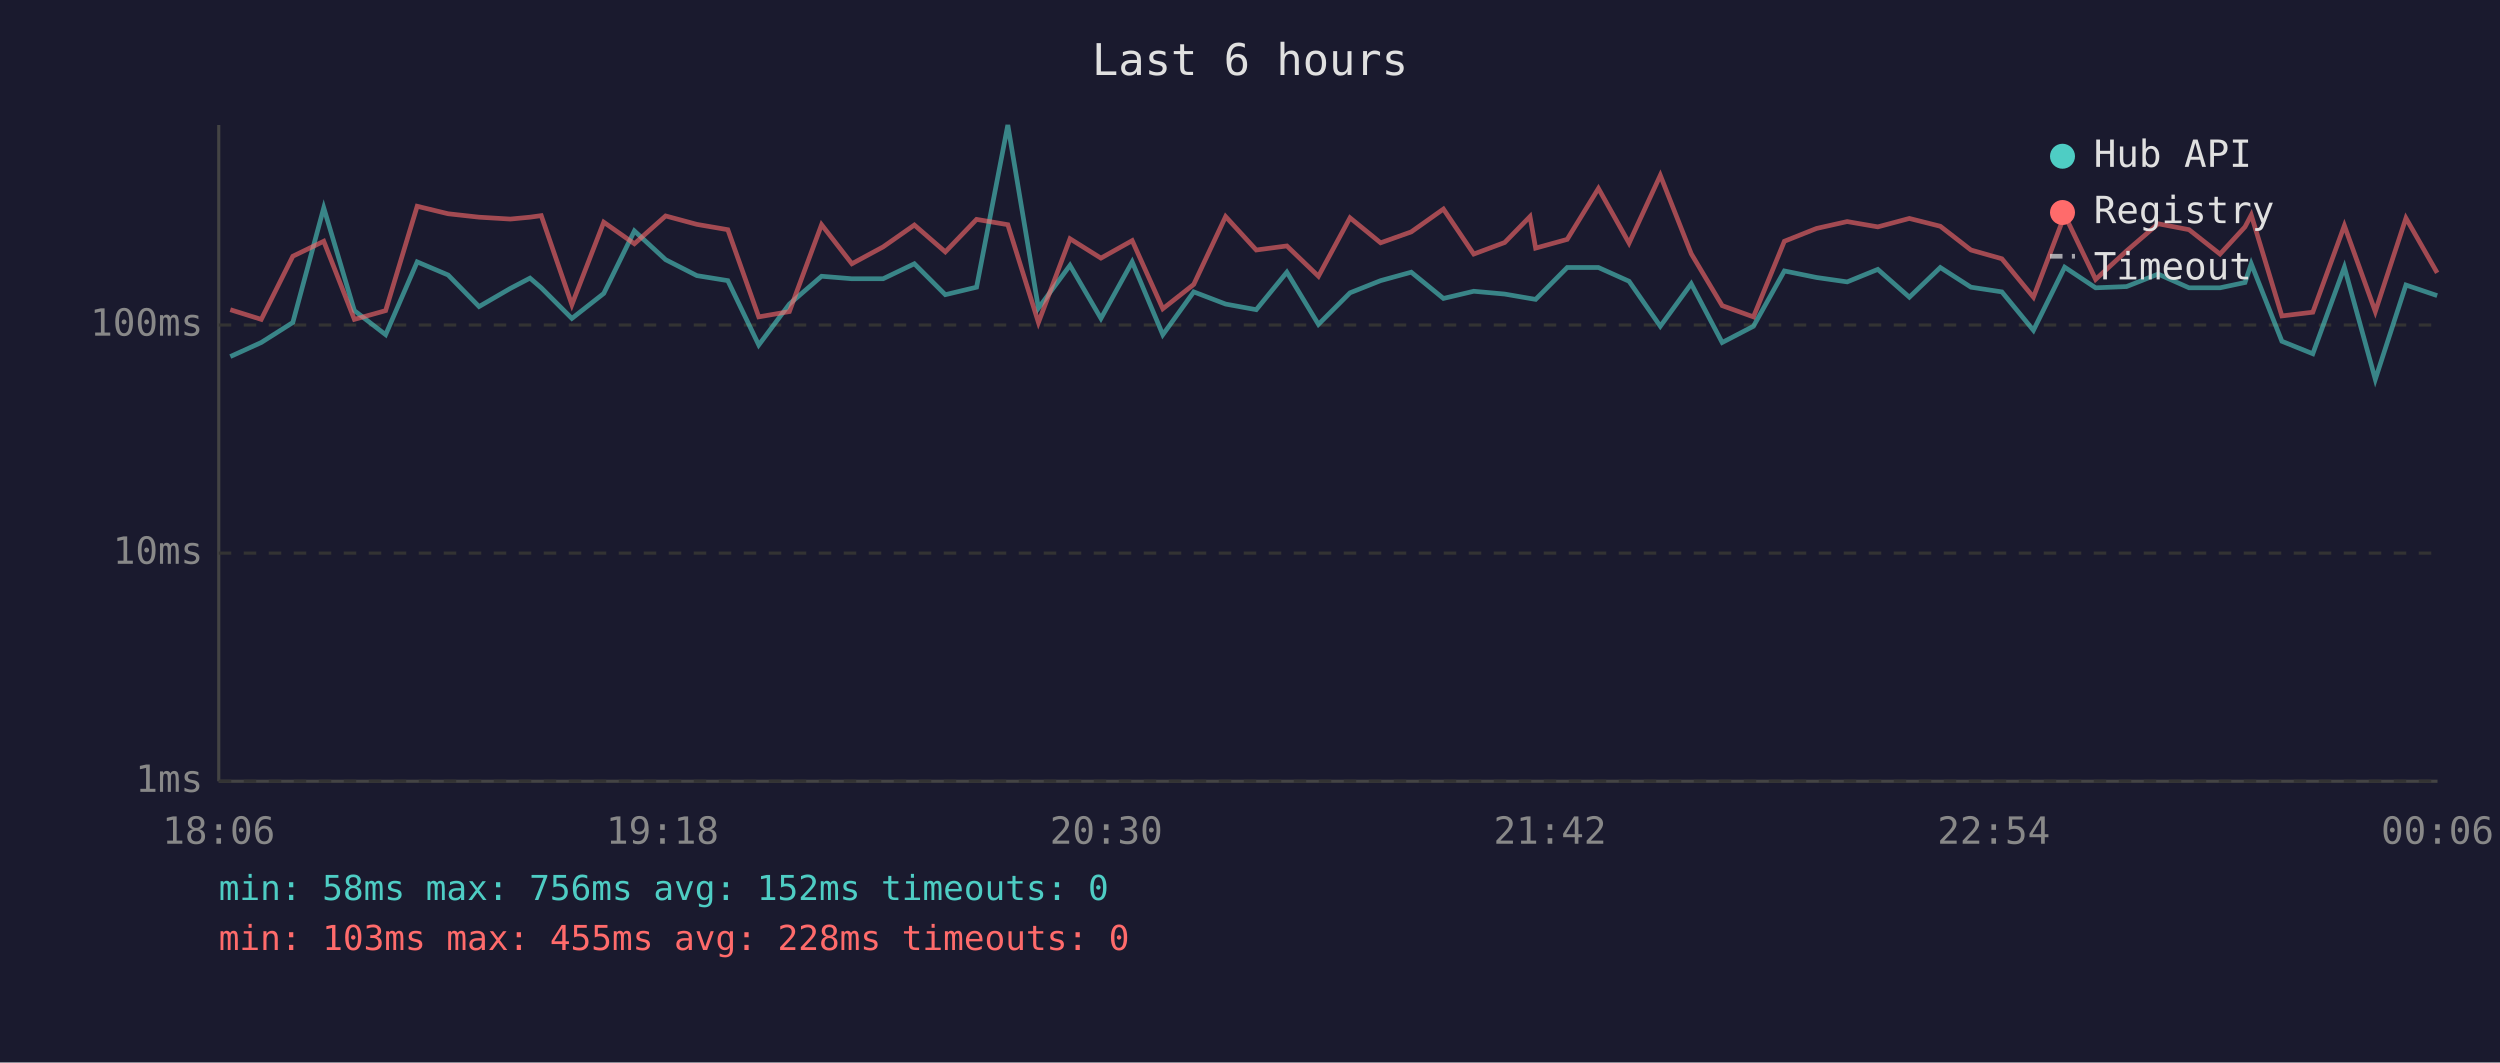
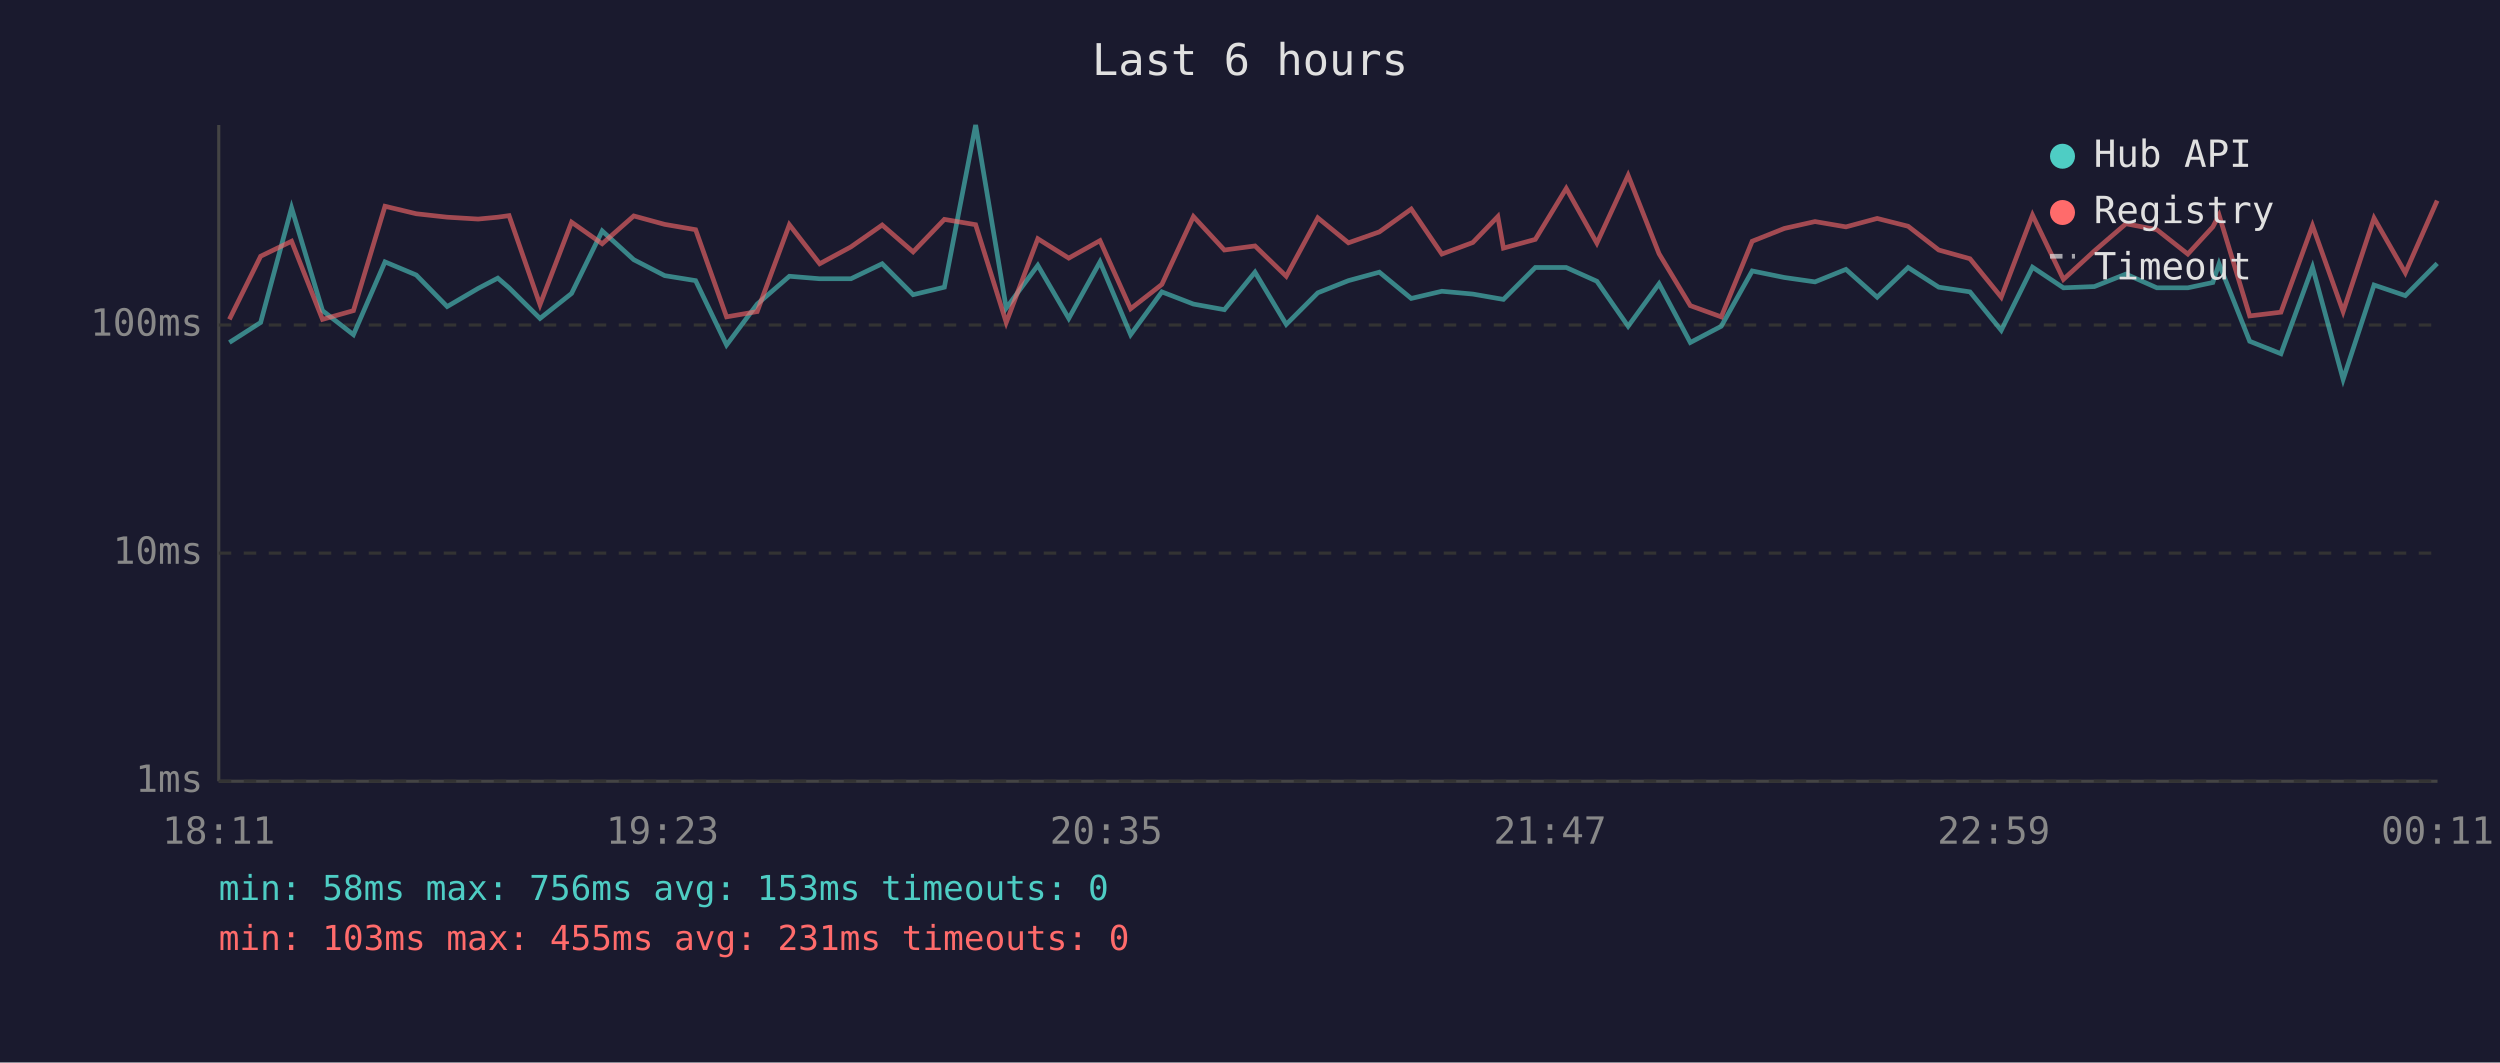
<svg xmlns="http://www.w3.org/2000/svg" viewBox="0 0 800 340" font-family="monospace" font-size="12">
  <rect width="800" height="340" fill="#1a1a2e" />
  <text x="400" y="24" fill="#e0e0e0" font-size="14" text-anchor="middle">Last 6 hours</text>
  <line x1="70" y1="40" x2="70" y2="250" stroke="#444" stroke-width="1" />
  <line x1="70" y1="250" x2="780" y2="250" stroke="#444" stroke-width="1" />
  <line x1="70" y1="250" x2="780" y2="250" stroke="#333" stroke-width="1" stroke-dasharray="4" />
  <text x="65" y="250" fill="#888" text-anchor="end" dominant-baseline="middle">1ms</text>
  <line x1="70" y1="177" x2="780" y2="177" stroke="#333" stroke-width="1" stroke-dasharray="4" />
  <text x="65" y="177" fill="#888" text-anchor="end" dominant-baseline="middle">10ms</text>
  <line x1="70" y1="104" x2="780" y2="104" stroke="#333" stroke-width="1" stroke-dasharray="4" />
  <text x="65" y="104" fill="#888" text-anchor="end" dominant-baseline="middle">100ms</text>
-   <text x="70" y="270" fill="#888" text-anchor="middle">18:06</text>
-   <text x="212" y="270" fill="#888" text-anchor="middle">19:18</text>
-   <text x="354" y="270" fill="#888" text-anchor="middle">20:30</text>
-   <text x="496" y="270" fill="#888" text-anchor="middle">21:42</text>
-   <text x="638" y="270" fill="#888" text-anchor="middle">22:54</text>
-   <text x="780" y="270" fill="#888" text-anchor="middle">00:06</text>
-   <polyline points="73.7,114.1 83.6,109.6 93.7,103.2 103.6,66.5 113.4,99.4 123.4,107.1 133.5,83.8 143.4,88.0 153.3,98.1 163.3,92.3 169.6,89.0 173.2,92.1 183.0,101.9 193.2,93.9 203.0,73.9 213.0,83.1 223.0,88.2 232.9,89.8 242.8,110.4 252.6,97.3 262.9,88.4 272.6,89.2 282.6,89.2 292.6,84.4 302.5,94.3 312.5,91.9 322.5,40.0 332.3,98.6 342.4,84.9 352.3,101.9 362.3,83.8 372.1,107.1 382.0,93.4 392.2,97.3 402.0,99.1 411.8,87.1 421.9,103.8 432.0,93.7 441.8,89.8 451.6,87.1 461.9,95.5 471.6,93.2 481.5,94.1 489.6,95.5 491.4,95.8 501.5,85.6 511.5,85.6 521.3,90.0 531.3,104.4 541.2,90.8 551.1,109.6 561.1,104.4 571.0,86.7 581.3,88.8 591.1,90.2 600.9,86.2 611.0,95.1 620.9,85.6 630.7,91.9 640.6,93.4 650.7,105.7 660.7,85.5 670.6,92.1 680.5,91.7 690.6,87.7 700.5,92.1 710.4,92.1 718.4,90.4 720.4,84.4 730.2,109.2 740.1,113.2 750.2,85.5 760.1,121.4 769.9,91.2 779.9,94.6" fill="none" stroke="#4ecdc4" stroke-width="1.5" opacity="0.6" />
-   <polyline points="73.7,99.1 83.6,102.2 93.7,82.0 103.6,77.2 113.4,102.2 123.4,99.4 133.5,66.0 143.4,68.4 153.3,69.5 163.3,70.1 169.6,69.5 173.2,69.0 183.0,97.5 193.2,71.1 203.0,78.0 213.0,69.1 223.0,71.8 232.9,73.5 242.8,101.4 252.6,99.7 262.9,71.9 272.6,84.4 282.6,79.0 292.6,72.0 302.5,80.6 312.5,70.2 322.5,71.9 332.3,103.2 342.4,76.4 352.3,82.6 362.3,77.0 372.1,98.8 382.0,91.0 392.2,69.3 402.0,80.0 411.8,78.7 421.9,88.4 432.0,69.7 441.8,77.7 451.6,74.2 461.9,66.9 471.6,81.3 481.5,77.6 489.6,69.3 491.4,79.4 501.5,76.6 511.5,60.3 521.3,77.8 531.3,56.1 541.2,81.2 551.1,97.8 561.1,101.4 571.0,77.2 581.3,73.1 591.1,70.9 600.9,72.6 611.0,69.9 620.9,72.4 630.7,80.0 640.6,82.8 650.7,95.1 660.7,68.8 670.6,89.4 680.5,80.3 690.6,71.6 700.5,73.5 710.4,81.3 718.4,72.6 720.4,68.8 730.2,101.1 740.1,99.9 750.2,72.2 760.1,99.7 769.9,69.8 779.9,87.3" fill="none" stroke="#ff6b6b" stroke-width="1.5" opacity="0.6" />
+   <text x="70" y="270" fill="#888" text-anchor="middle">18:11</text>
+   <text x="212" y="270" fill="#888" text-anchor="middle">19:23</text>
+   <text x="354" y="270" fill="#888" text-anchor="middle">20:35</text>
+   <text x="496" y="270" fill="#888" text-anchor="middle">21:47</text>
+   <text x="638" y="270" fill="#888" text-anchor="middle">22:59</text>
+   <text x="780" y="270" fill="#888" text-anchor="middle">00:11</text>
+   <polyline points="73.4,109.6 83.4,103.2 93.3,66.5 103.2,99.4 113.1,107.1 123.2,83.8 133.2,88.0 143.1,98.1 153.0,92.3 159.3,89.0 162.9,92.1 172.8,101.9 182.9,93.9 192.7,73.9 202.8,83.1 212.7,88.2 222.6,89.8 232.5,110.4 242.3,97.3 252.6,88.4 262.3,89.2 272.3,89.2 282.3,84.4 292.2,94.3 302.2,91.9 312.2,40.0 322.0,98.6 332.1,84.9 342.0,101.9 352.0,83.8 361.8,107.1 371.8,93.4 381.9,97.3 391.8,99.1 401.6,87.1 411.6,103.8 421.7,93.7 431.5,89.8 441.4,87.1 451.6,95.5 461.4,93.2 471.3,94.1 479.3,95.5 481.1,95.8 491.3,85.6 501.2,85.6 511.0,90.0 521.0,104.4 530.9,90.8 540.9,109.6 550.8,104.4 560.7,86.7 571.0,88.8 580.8,90.2 590.7,86.2 600.7,95.1 610.6,85.6 620.4,91.9 630.4,93.4 640.4,105.7 650.4,85.5 660.3,92.1 670.2,91.7 680.3,87.7 690.2,92.1 700.1,92.1 708.1,90.4 710.1,84.4 719.9,109.2 729.9,113.2 740.0,85.5 749.8,121.4 759.7,91.2 769.7,94.6 779.9,84.3" fill="none" stroke="#4ecdc4" stroke-width="1.5" opacity="0.6" />
+   <polyline points="73.4,102.2 83.4,82.0 93.3,77.2 103.2,102.2 113.1,99.4 123.2,66.0 133.2,68.4 143.1,69.5 153.0,70.1 159.3,69.5 162.9,69.0 172.8,97.5 182.9,71.1 192.7,78.0 202.8,69.1 212.7,71.8 222.6,73.5 232.5,101.4 242.3,99.7 252.6,71.9 262.3,84.4 272.3,79.0 282.3,72.0 292.2,80.6 302.2,70.2 312.2,71.9 322.0,103.2 332.1,76.4 342.0,82.6 352.0,77.0 361.8,98.8 371.8,91.0 381.9,69.3 391.8,80.0 401.6,78.7 411.6,88.4 421.7,69.7 431.5,77.7 441.4,74.2 451.6,66.9 461.4,81.3 471.3,77.6 479.3,69.3 481.1,79.4 491.3,76.6 501.2,60.3 511.0,77.8 521.0,56.1 530.9,81.2 540.9,97.8 550.8,101.4 560.7,77.2 571.0,73.1 580.8,70.9 590.7,72.6 600.7,69.9 610.6,72.4 620.4,80.0 630.4,82.8 640.4,95.1 650.4,68.8 660.3,89.4 670.2,80.3 680.3,71.6 690.2,73.5 700.1,81.3 708.1,72.6 710.1,68.8 719.9,101.1 729.9,99.9 740.0,72.2 749.8,99.7 759.7,69.8 769.7,87.3 779.9,64.2" fill="none" stroke="#ff6b6b" stroke-width="1.5" opacity="0.6" />
  <circle cx="660" cy="50" r="4" fill="#4ecdc4" />
  <text x="670" y="50" fill="#e0e0e0" dominant-baseline="middle">Hub API</text>
  <circle cx="660" cy="68" r="4" fill="#ff6b6b" />
  <text x="670" y="68" fill="#e0e0e0" dominant-baseline="middle">Registry</text>
  <line x1="656" y1="82" x2="664" y2="82" stroke="#e0e0e0" stroke-width="1.5" stroke-dasharray="4,3" opacity="0.7" />
  <text x="670" y="86" fill="#e0e0e0" dominant-baseline="middle">Timeout</text>
-   <text x="70" y="288" fill="#4ecdc4" font-size="11">min: 58ms  max: 756ms  avg: 152ms  timeouts: 0</text>
-   <text x="70" y="304" fill="#ff6b6b" font-size="11">min: 103ms  max: 455ms  avg: 228ms  timeouts: 0</text>
+   <text x="70" y="288" fill="#4ecdc4" font-size="11">min: 58ms  max: 756ms  avg: 153ms  timeouts: 0</text>
+   <text x="70" y="304" fill="#ff6b6b" font-size="11">min: 103ms  max: 455ms  avg: 231ms  timeouts: 0</text>
</svg>
